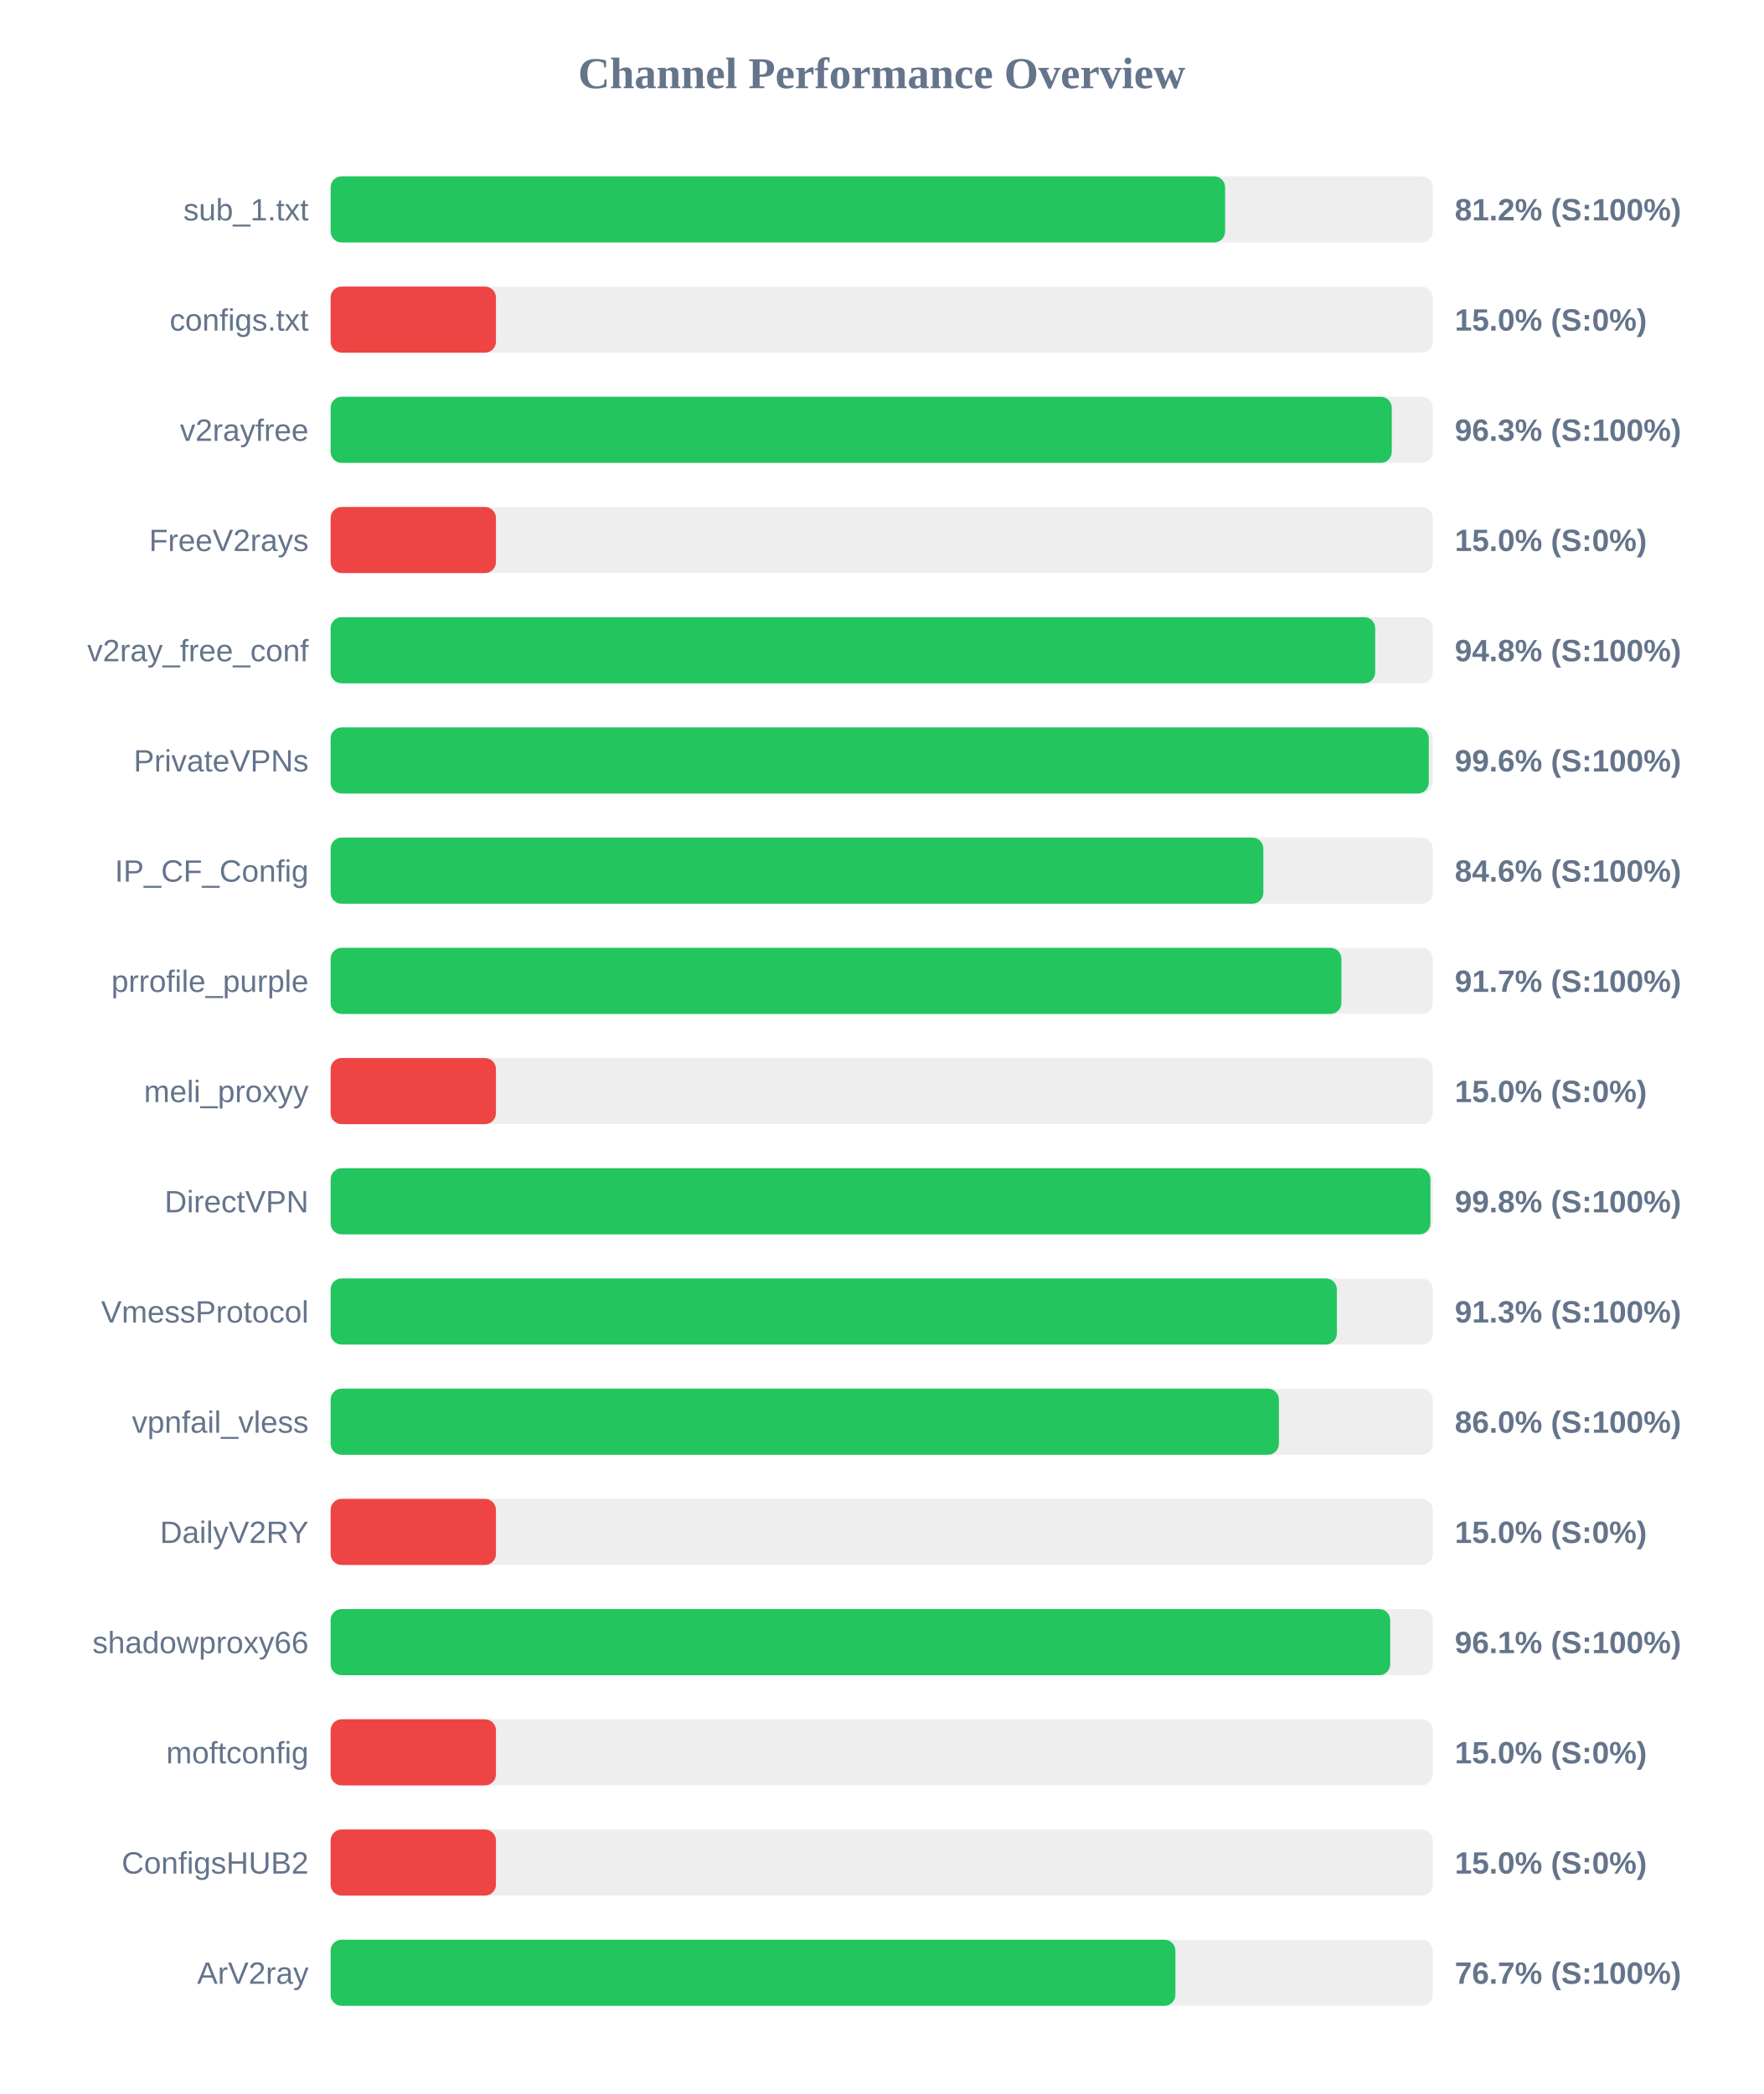
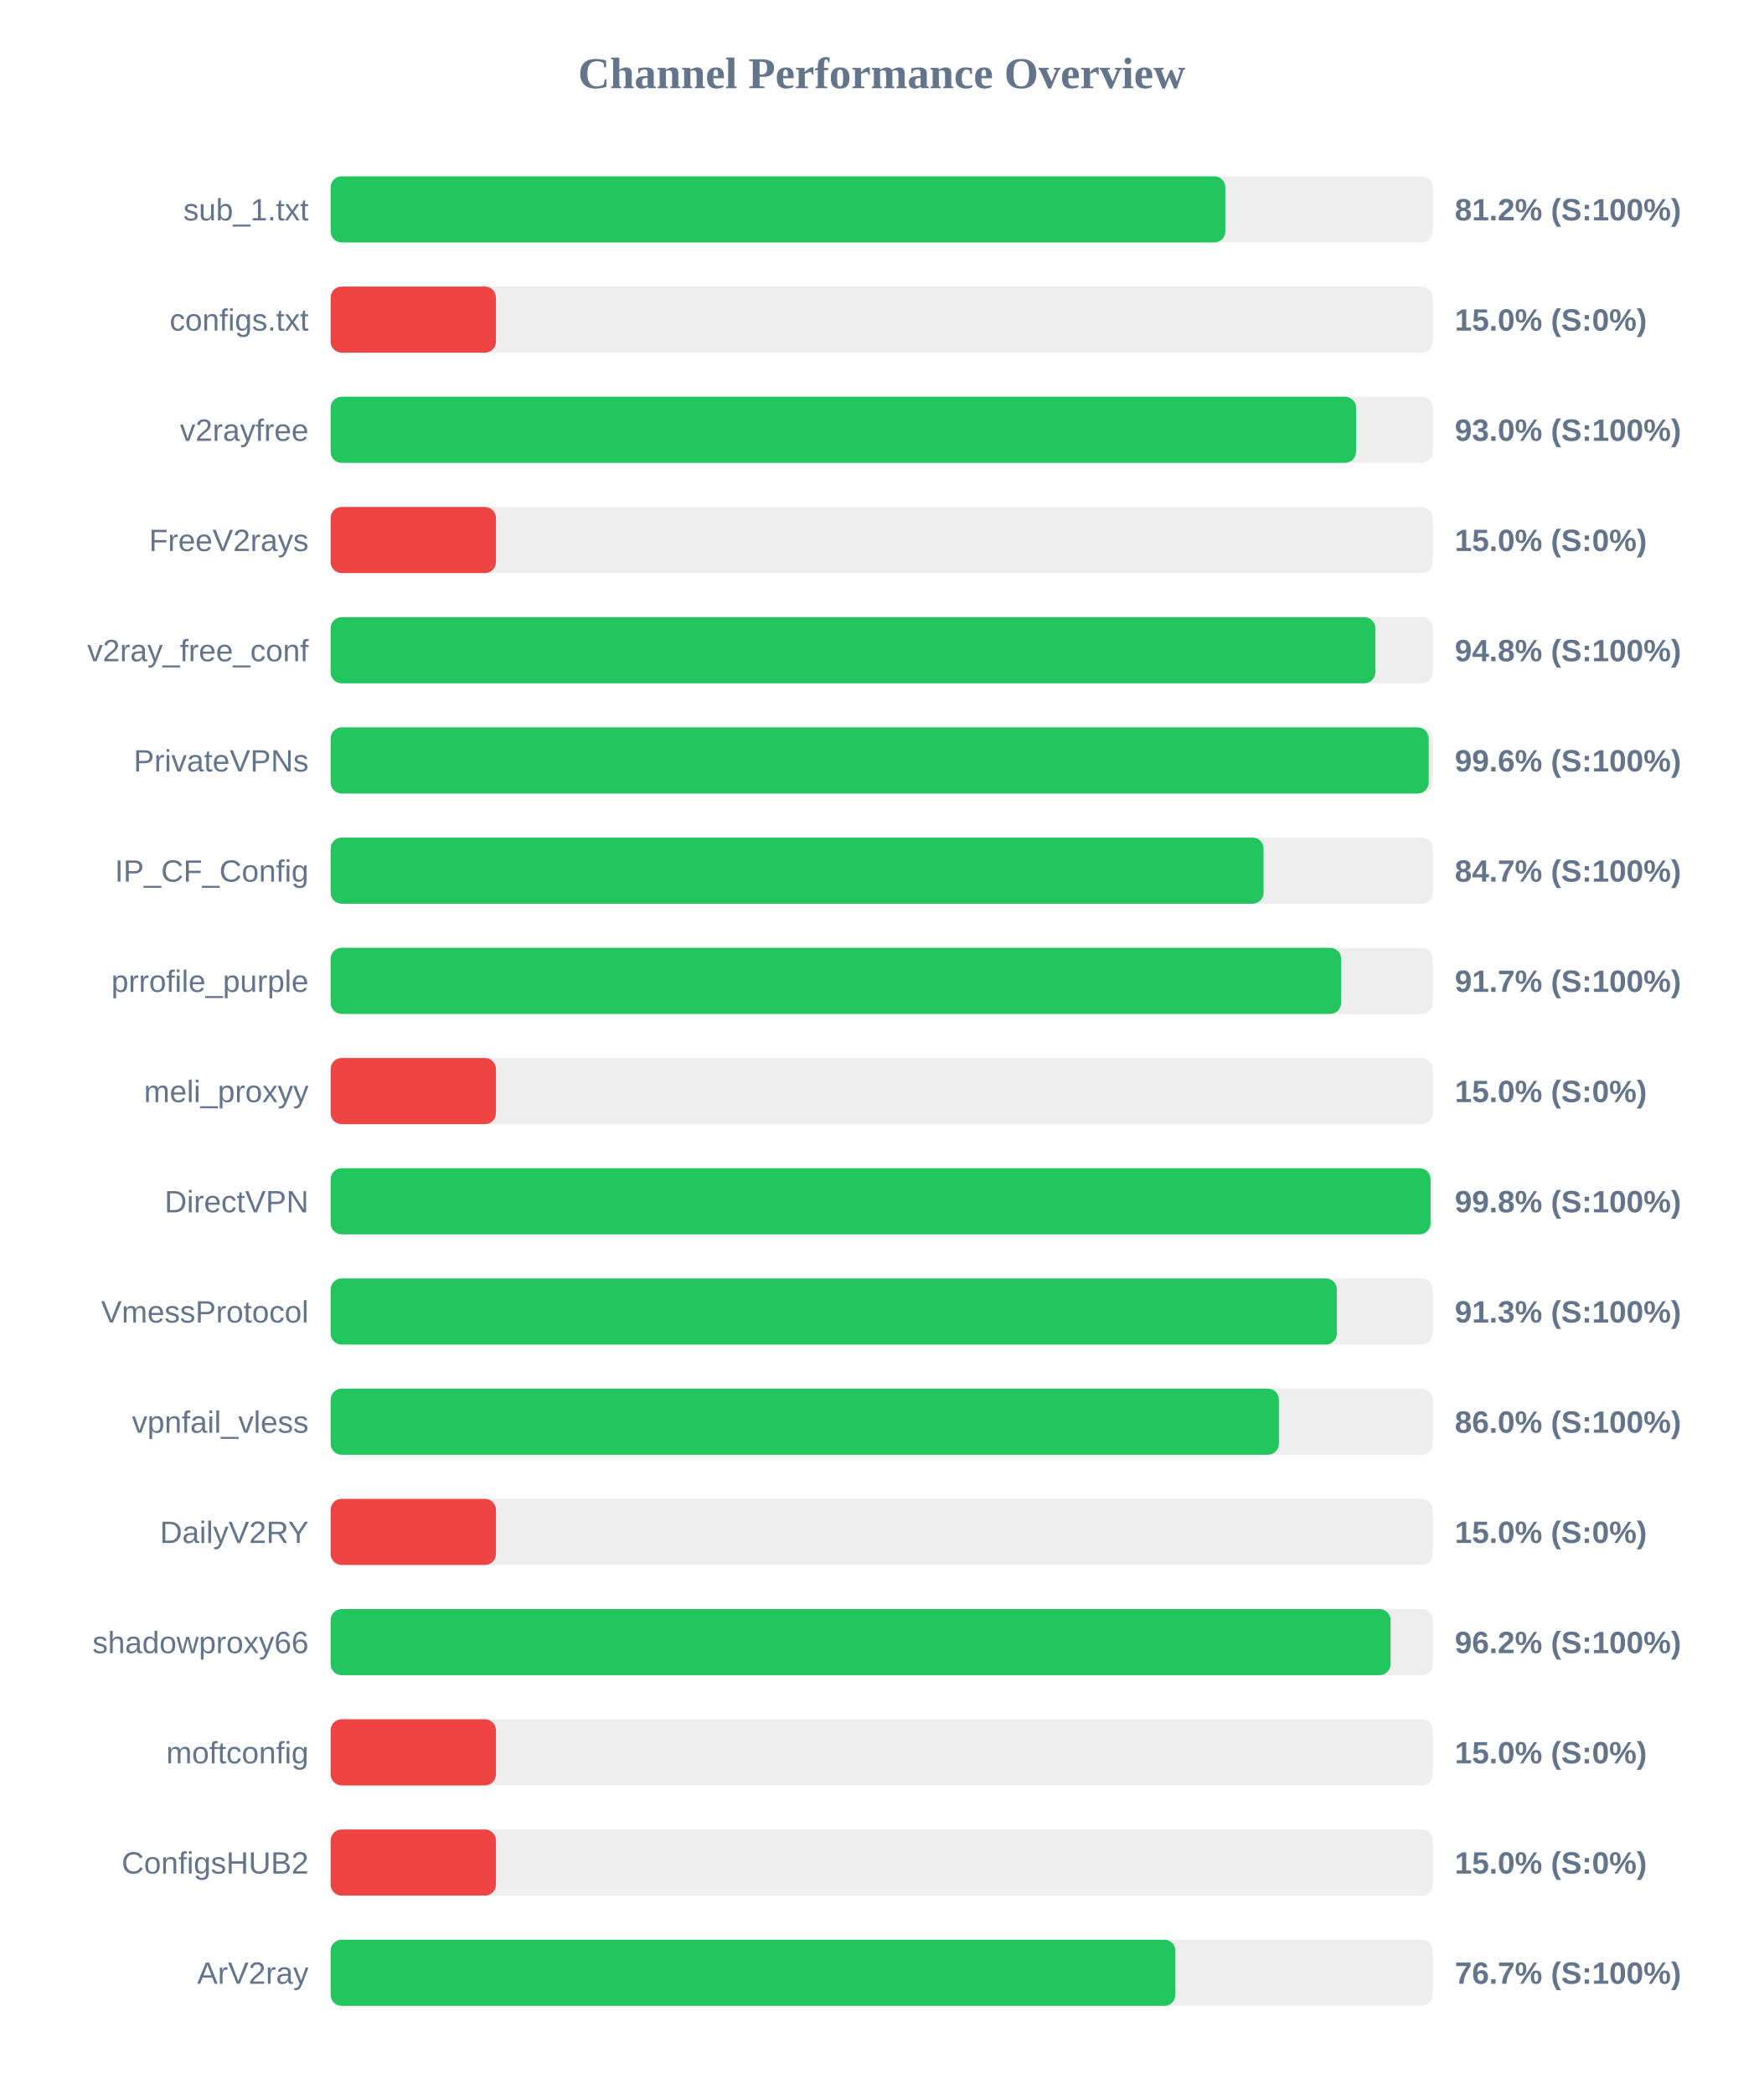
<svg xmlns="http://www.w3.org/2000/svg" width="800" height="950" version="1.1">
  <style>
        .row { font: 14px Arial; fill: #64748b; }
        .score { font: bold 14px Arial; fill: #64748b; }
    </style>
  <text x="400" y="40" text-anchor="middle" font-size="20px" font-weight="bold" fill="#64748b">Channel Performance Overview</text>
  <rect x="150" y="80" width="500" height="30" fill="#eee" rx="5" />
-   <rect x="150" y="80" width="405.8" height="30" fill="#22c55e" rx="5" />
+   <rect x="150" y="80" width="405.9" height="30" fill="#22c55e" rx="5" />
  <text x="140" y="100" text-anchor="end" class="row">sub_1.txt</text>
  <text x="660" y="100" text-anchor="start" class="score">81.2% (S:100%)</text>
  <rect x="150" y="130" width="500" height="30" fill="#eee" rx="5" />
  <rect x="150" y="130" width="75.0" height="30" fill="#ef4444" rx="5" />
  <text x="140" y="150" text-anchor="end" class="row">configs.txt</text>
  <text x="660" y="150" text-anchor="start" class="score">15.0% (S:0%)</text>
  <rect x="150" y="180" width="500" height="30" fill="#eee" rx="5" />
-   <rect x="150" y="180" width="481.4" height="30" fill="#22c55e" rx="5" />
+   <rect x="150" y="180" width="465.2" height="30" fill="#22c55e" rx="5" />
  <text x="140" y="200" text-anchor="end" class="row">v2rayfree</text>
-   <text x="660" y="200" text-anchor="start" class="score">96.3% (S:100%)</text>
+   <text x="660" y="200" text-anchor="start" class="score">93.0% (S:100%)</text>
  <rect x="150" y="230" width="500" height="30" fill="#eee" rx="5" />
  <rect x="150" y="230" width="75.0" height="30" fill="#ef4444" rx="5" />
  <text x="140" y="250" text-anchor="end" class="row">FreeV2rays</text>
  <text x="660" y="250" text-anchor="start" class="score">15.0% (S:0%)</text>
  <rect x="150" y="280" width="500" height="30" fill="#eee" rx="5" />
-   <rect x="150" y="280" width="473.9" height="30" fill="#22c55e" rx="5" />
+   <rect x="150" y="280" width="473.95" height="30" fill="#22c55e" rx="5" />
  <text x="140" y="300" text-anchor="end" class="row">v2ray_free_conf</text>
  <text x="660" y="300" text-anchor="start" class="score">94.8% (S:100%)</text>
  <rect x="150" y="330" width="500" height="30" fill="#eee" rx="5" />
-   <rect x="150" y="330" width="498.2" height="30" fill="#22c55e" rx="5" />
+   <rect x="150" y="330" width="498.15" height="30" fill="#22c55e" rx="5" />
  <text x="140" y="350" text-anchor="end" class="row">PrivateVPNs</text>
  <text x="660" y="350" text-anchor="start" class="score">99.6% (S:100%)</text>
  <rect x="150" y="380" width="500" height="30" fill="#eee" rx="5" />
-   <rect x="150" y="380" width="423.15" height="30" fill="#22c55e" rx="5" />
+   <rect x="150" y="380" width="423.25" height="30" fill="#22c55e" rx="5" />
  <text x="140" y="400" text-anchor="end" class="row">IP_CF_Config</text>
-   <text x="660" y="400" text-anchor="start" class="score">84.6% (S:100%)</text>
+   <text x="660" y="400" text-anchor="start" class="score">84.7% (S:100%)</text>
  <rect x="150" y="430" width="500" height="30" fill="#eee" rx="5" />
-   <rect x="150" y="430" width="458.55" height="30" fill="#22c55e" rx="5" />
+   <rect x="150" y="430" width="458.45" height="30" fill="#22c55e" rx="5" />
  <text x="140" y="450" text-anchor="end" class="row">prrofile_purple</text>
  <text x="660" y="450" text-anchor="start" class="score">91.7% (S:100%)</text>
  <rect x="150" y="480" width="500" height="30" fill="#eee" rx="5" />
  <rect x="150" y="480" width="75.0" height="30" fill="#ef4444" rx="5" />
  <text x="140" y="500" text-anchor="end" class="row">meli_proxyy</text>
  <text x="660" y="500" text-anchor="start" class="score">15.0% (S:0%)</text>
  <rect x="150" y="530" width="500" height="30" fill="#eee" rx="5" />
-   <rect x="150" y="530" width="498.95" height="30" fill="#22c55e" rx="5" />
+   <rect x="150" y="530" width="499.0" height="30" fill="#22c55e" rx="5" />
  <text x="140" y="550" text-anchor="end" class="row">DirectVPN</text>
  <text x="660" y="550" text-anchor="start" class="score">99.8% (S:100%)</text>
  <rect x="150" y="580" width="500" height="30" fill="#eee" rx="5" />
  <rect x="150" y="580" width="456.5" height="30" fill="#22c55e" rx="5" />
  <text x="140" y="600" text-anchor="end" class="row">VmessProtocol</text>
  <text x="660" y="600" text-anchor="start" class="score">91.3% (S:100%)</text>
  <rect x="150" y="630" width="500" height="30" fill="#eee" rx="5" />
  <rect x="150" y="630" width="430.2" height="30" fill="#22c55e" rx="5" />
  <text x="140" y="650" text-anchor="end" class="row">vpnfail_vless</text>
  <text x="660" y="650" text-anchor="start" class="score">86.0% (S:100%)</text>
  <rect x="150" y="680" width="500" height="30" fill="#eee" rx="5" />
  <rect x="150" y="680" width="75.0" height="30" fill="#ef4444" rx="5" />
  <text x="140" y="700" text-anchor="end" class="row">DailyV2RY</text>
  <text x="660" y="700" text-anchor="start" class="score">15.0% (S:0%)</text>
  <rect x="150" y="730" width="500" height="30" fill="#eee" rx="5" />
-   <rect x="150" y="730" width="480.7" height="30" fill="#22c55e" rx="5" />
+   <rect x="150" y="730" width="480.85" height="30" fill="#22c55e" rx="5" />
  <text x="140" y="750" text-anchor="end" class="row">shadowproxy66</text>
-   <text x="660" y="750" text-anchor="start" class="score">96.1% (S:100%)</text>
+   <text x="660" y="750" text-anchor="start" class="score">96.2% (S:100%)</text>
  <rect x="150" y="780" width="500" height="30" fill="#eee" rx="5" />
  <rect x="150" y="780" width="75.0" height="30" fill="#ef4444" rx="5" />
  <text x="140" y="800" text-anchor="end" class="row">moftconfig</text>
  <text x="660" y="800" text-anchor="start" class="score">15.0% (S:0%)</text>
  <rect x="150" y="830" width="500" height="30" fill="#eee" rx="5" />
  <rect x="150" y="830" width="75.0" height="30" fill="#ef4444" rx="5" />
  <text x="140" y="850" text-anchor="end" class="row">ConfigsHUB2</text>
  <text x="660" y="850" text-anchor="start" class="score">15.0% (S:0%)</text>
  <rect x="150" y="880" width="500" height="30" fill="#eee" rx="5" />
  <rect x="150" y="880" width="383.25" height="30" fill="#22c55e" rx="5" />
  <text x="140" y="900" text-anchor="end" class="row">ArV2ray</text>
  <text x="660" y="900" text-anchor="start" class="score">76.7% (S:100%)</text>
</svg>
